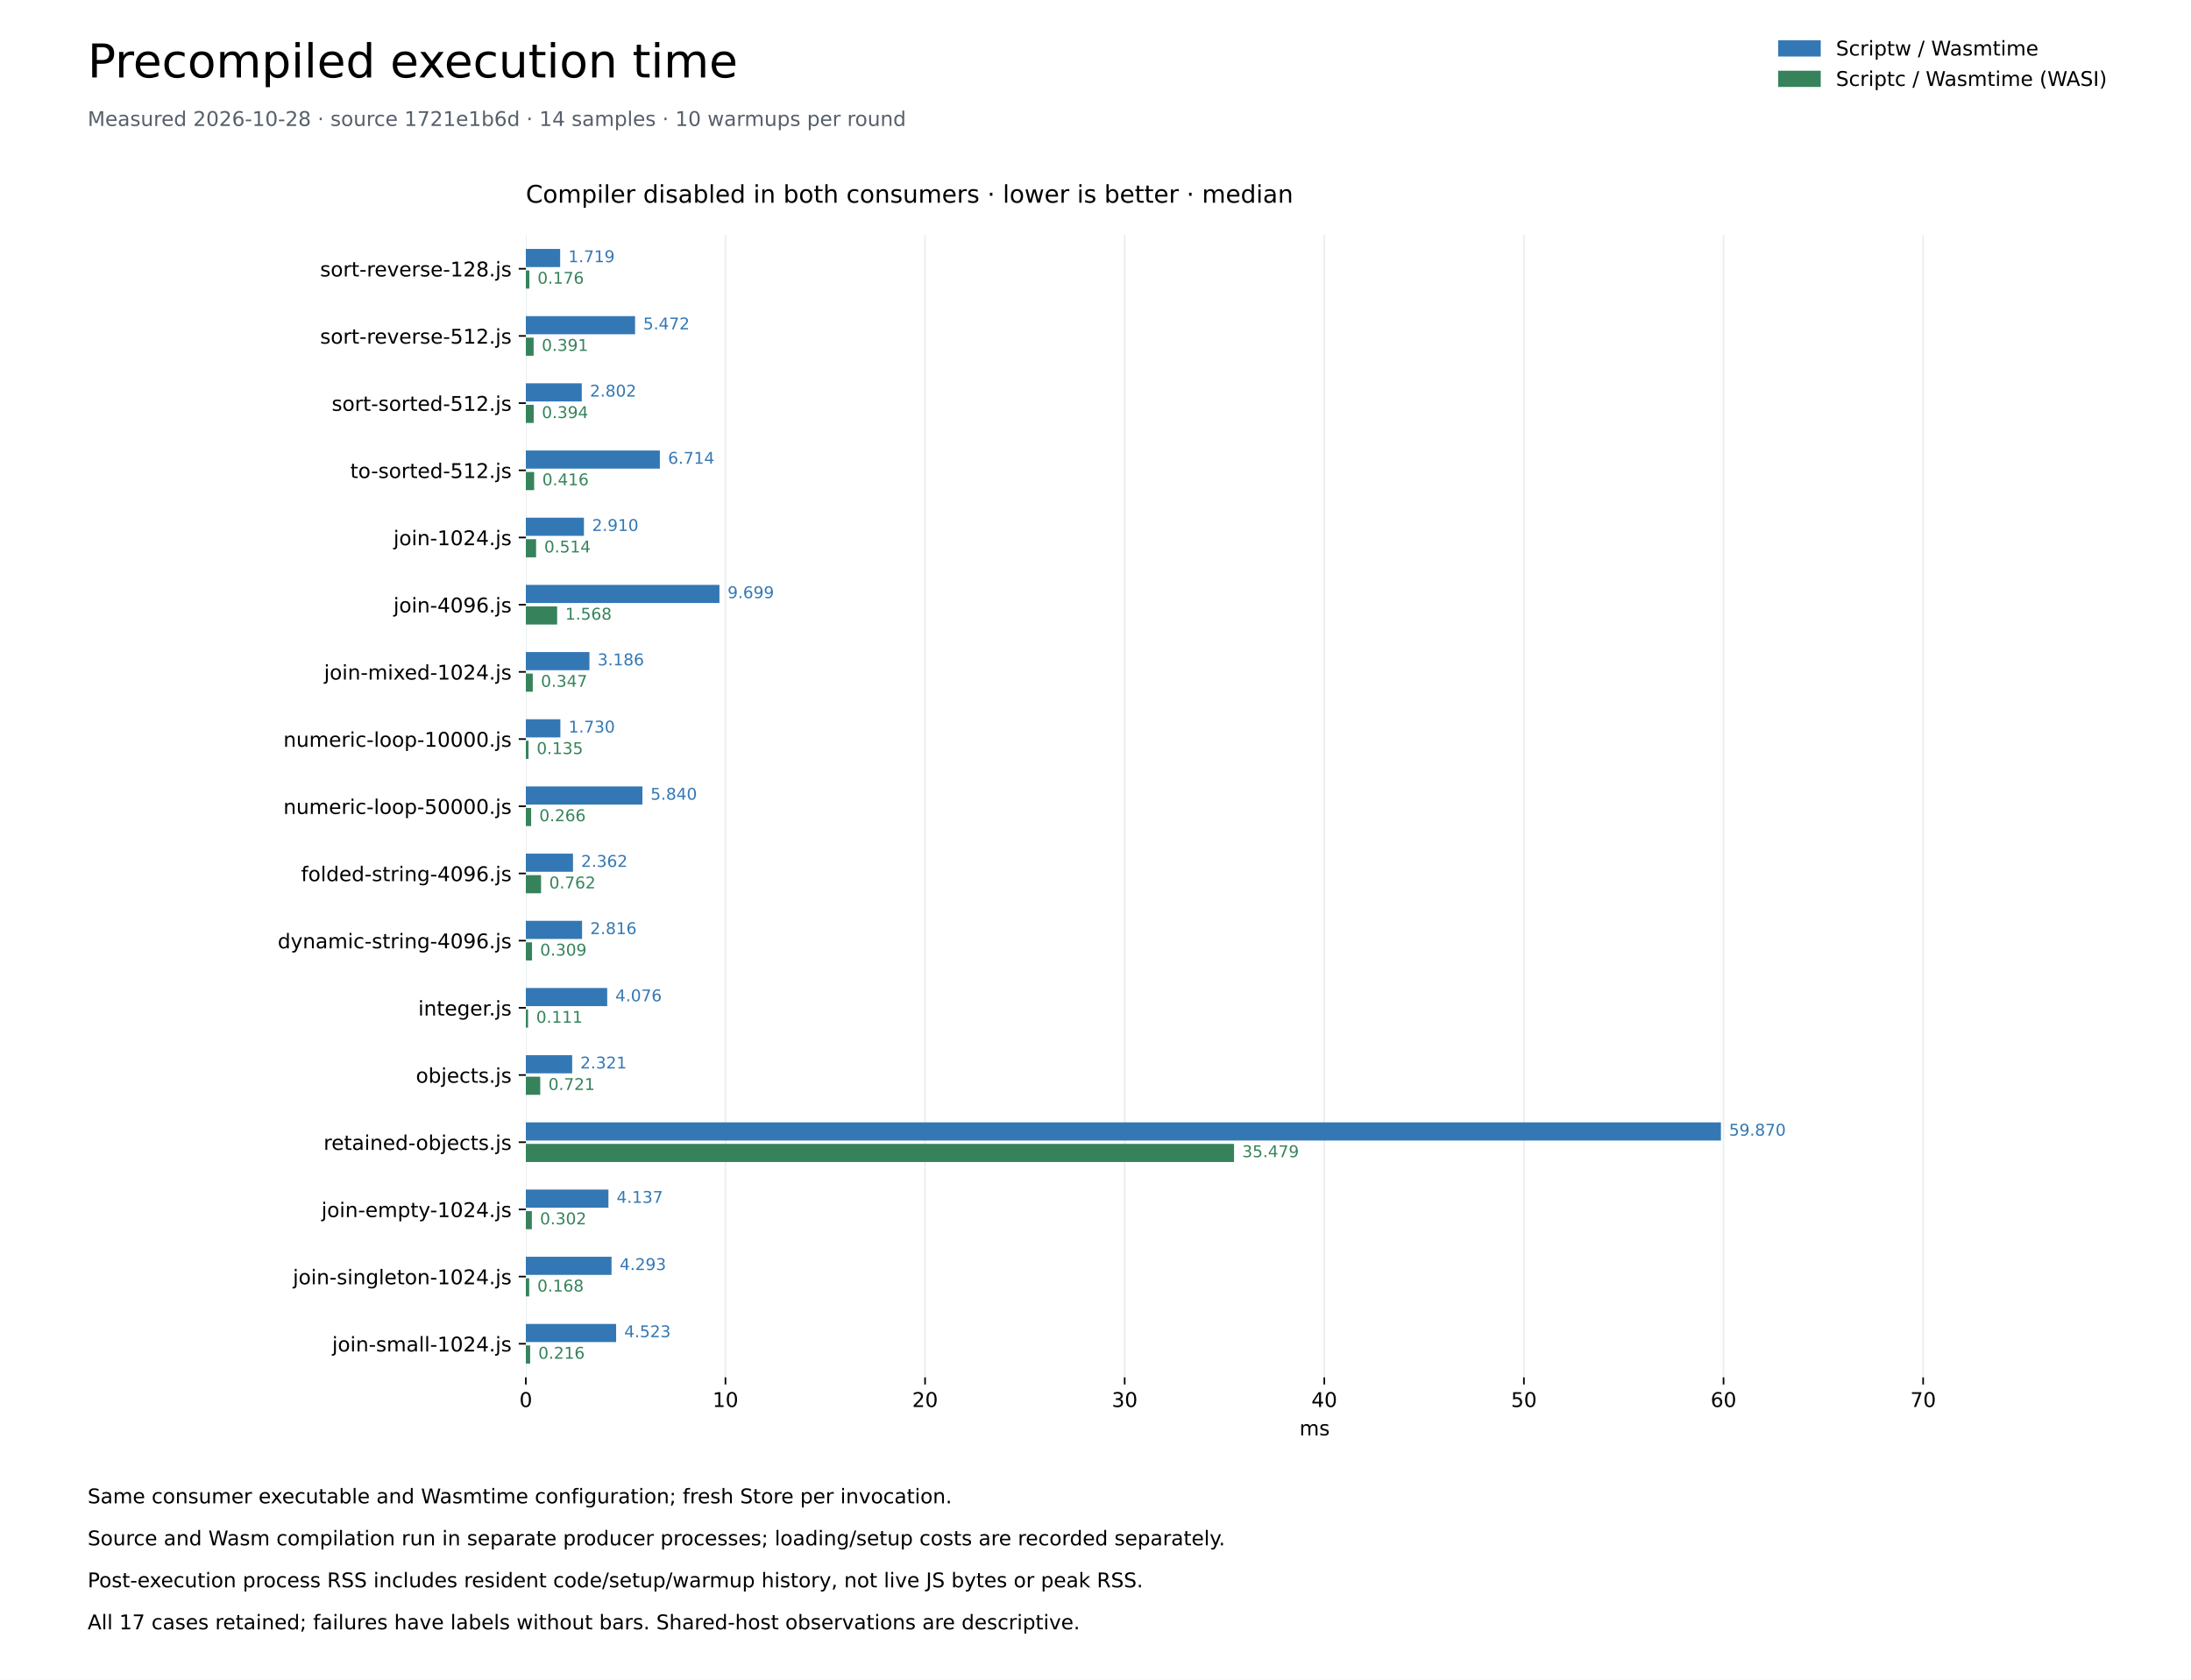
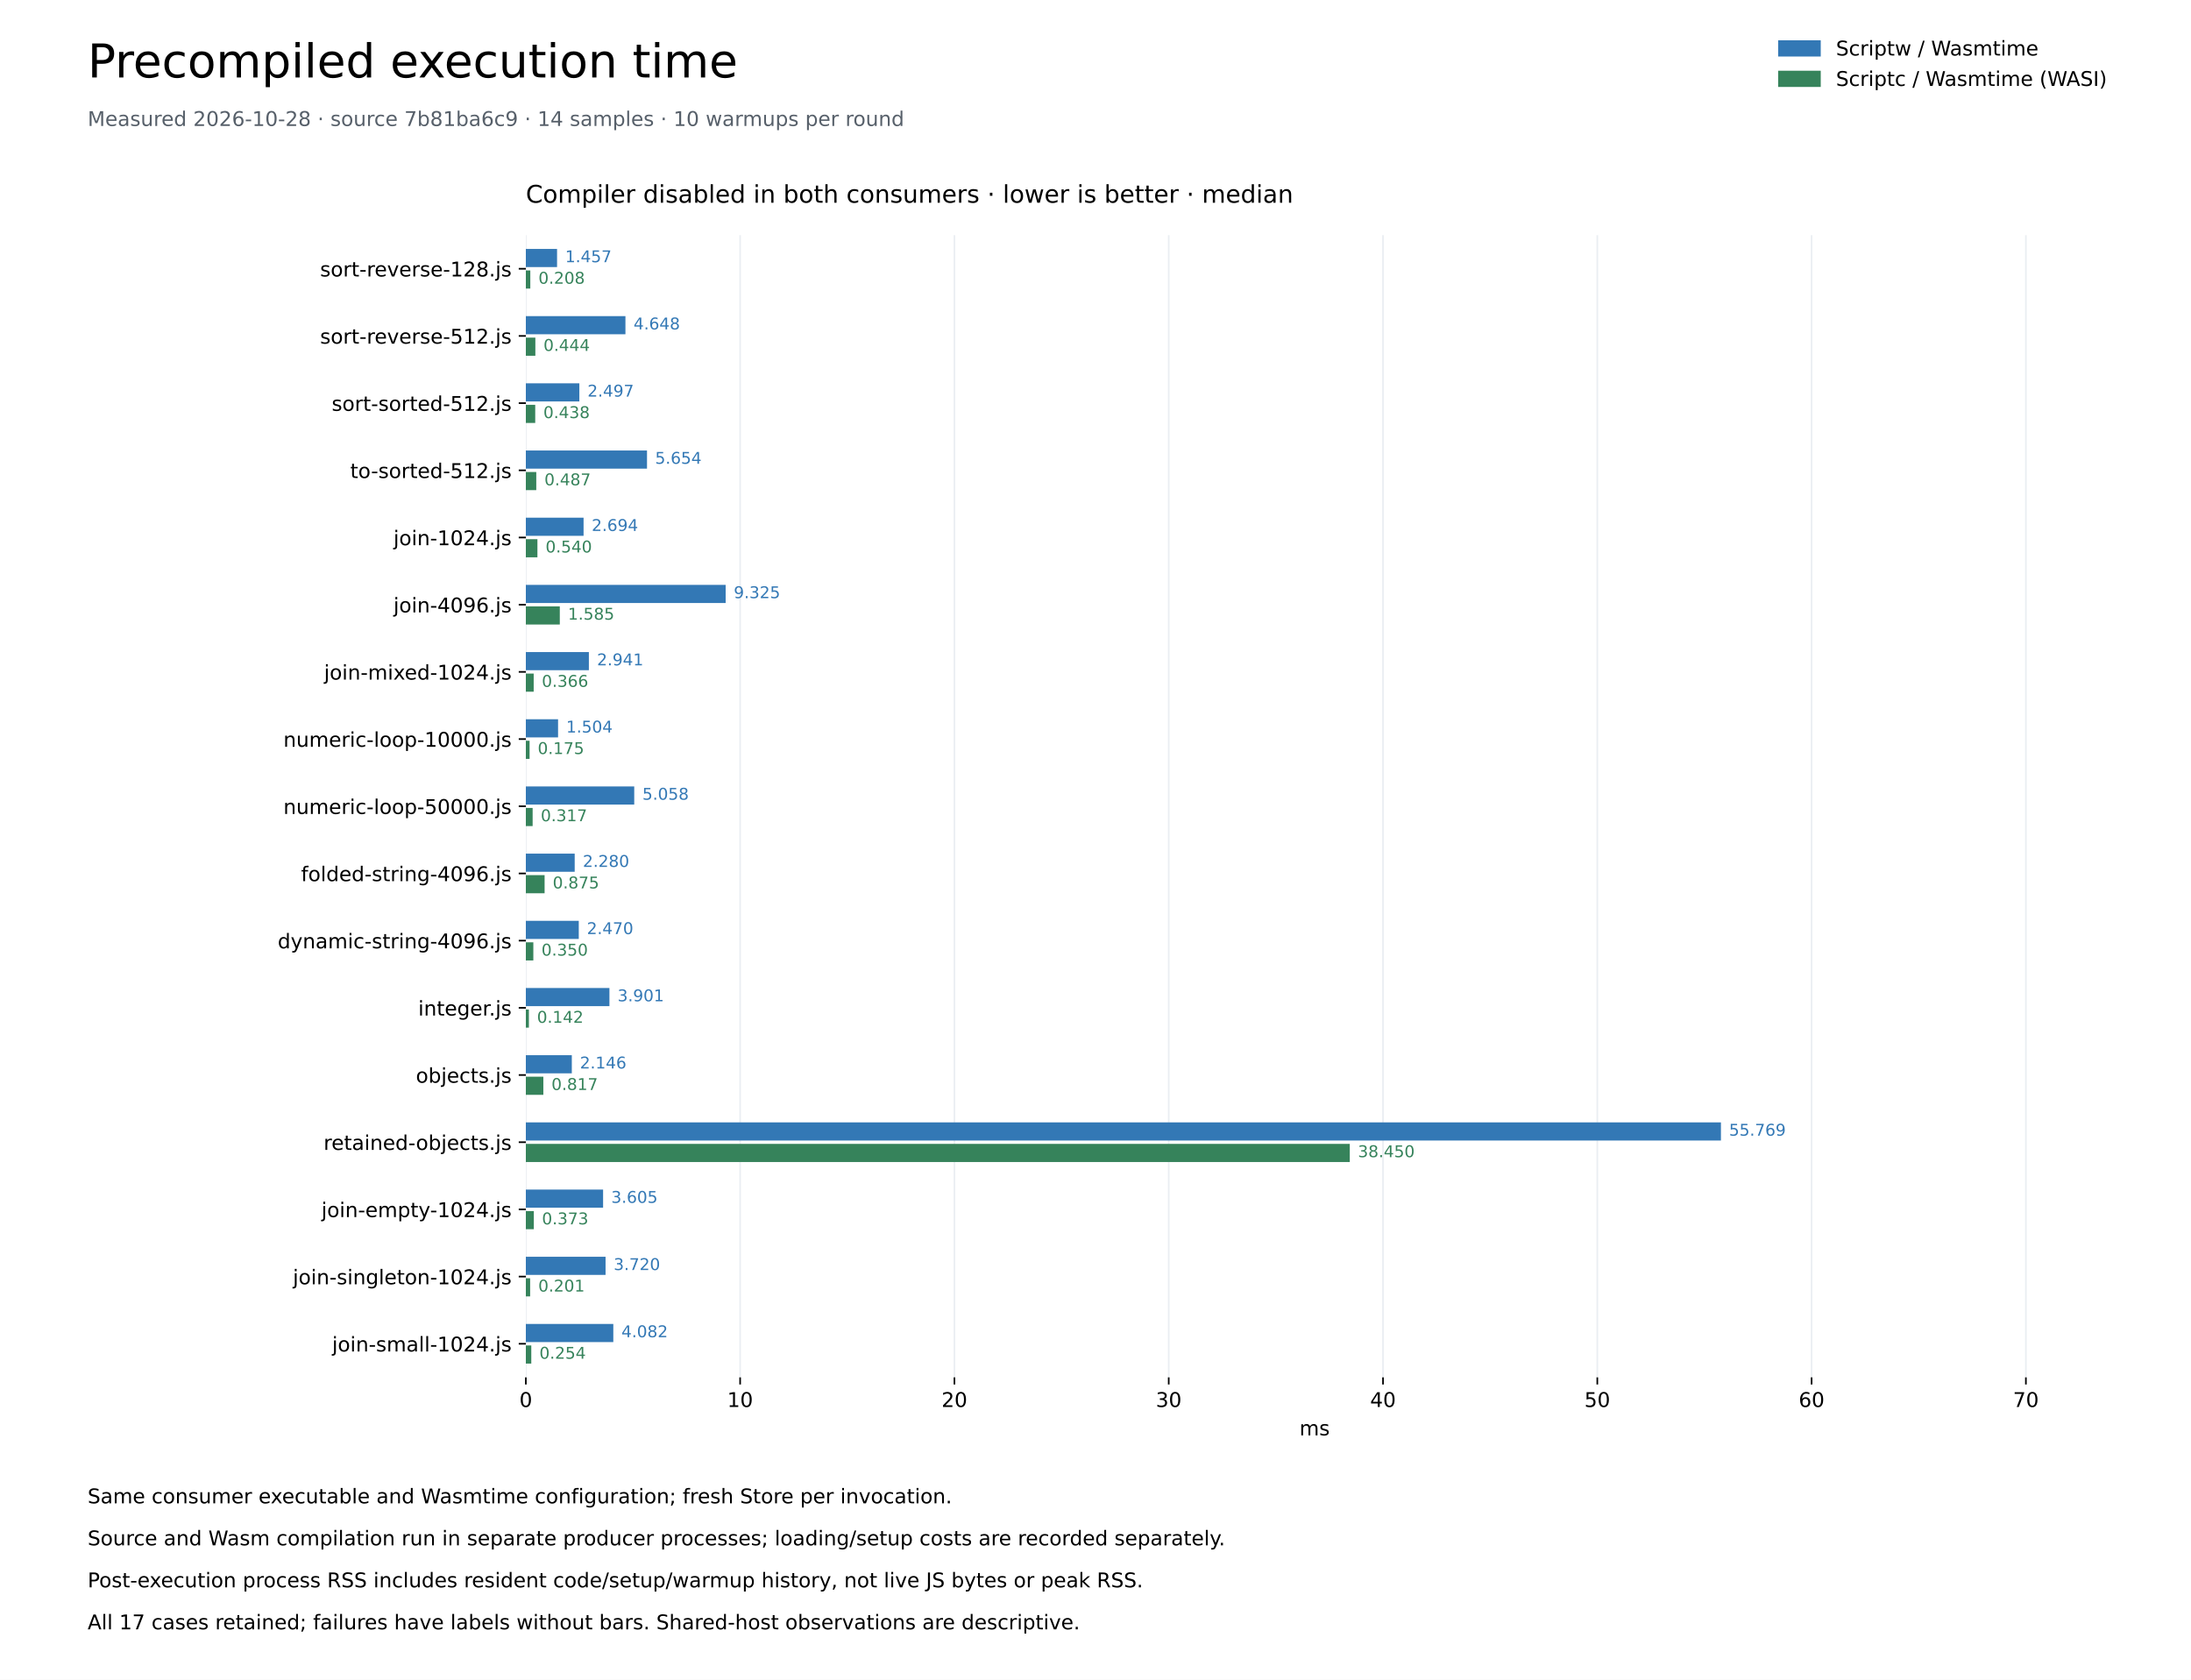
<svg xmlns="http://www.w3.org/2000/svg" xmlns:xlink="http://www.w3.org/1999/xlink" width="1080pt" height="828pt" viewBox="0 0 1080 828" version="1.1">
  <defs>
    <style type="text/css">*{stroke-linejoin: round; stroke-linecap: butt}</style>
  </defs>
  <g id="figure_1">
    <g id="patch_1">
      <path d="M 0 828 L 1080 828 L 1080 0 L 0 0 z " style="fill: #ffffff" />
    </g>
    <g id="axes_1">
      <g id="patch_2">
        <path d="M 259.2 678.96 L 1036.8 678.96 L 1036.8 115.92 L 259.2 115.92 z " style="fill: #ffffff" />
      </g>
      <g id="matplotlib.axis_1">
        <g id="xtick_1">
          <g id="line2d_1">
            <path d="M 259.2 678.96 L 259.2 115.92 " clip-path="url(#p259fcde623)" style="fill: none; stroke: #eaeef2; stroke-width: 0.8; stroke-linecap: square" />
          </g>
          <g id="line2d_2">
            <defs>
              <path id="me55de2773a" d="M 0 0 L 0 3.5 " style="stroke: #000000; stroke-width: 0.8" />
            </defs>
            <g>
              <use xlink:href="#me55de2773a" x="259.2" y="678.96" style="stroke: #000000; stroke-width: 0.8" />
            </g>
          </g>
          <g id="text_1">
            <text style="font-size: 10px; font-family: 'DejaVu Sans'; text-anchor: middle" x="259.2" y="693.558" transform="rotate(-0 259.2 693.5577)">0</text>
          </g>
        </g>
        <g id="xtick_2">
          <g id="line2d_3">
-             <path d="M 357.595 678.96 L 357.595 115.92 " clip-path="url(#p259fcde623)" style="fill: none; stroke: #eaeef2; stroke-width: 0.8; stroke-linecap: square" />
+             <path d="M 364.831 678.96 L 364.831 115.92 " clip-path="url(#p259fcde623)" style="fill: none; stroke: #eaeef2; stroke-width: 0.8; stroke-linecap: square" />
          </g>
          <g id="line2d_4">
            <g>
-               <use xlink:href="#me55de2773a" x="357.595" y="678.96" style="stroke: #000000; stroke-width: 0.8" />
+               <use xlink:href="#me55de2773a" x="364.831" y="678.96" style="stroke: #000000; stroke-width: 0.8" />
            </g>
          </g>
          <g id="text_2">
-             <text style="font-size: 10px; font-family: 'DejaVu Sans'; text-anchor: middle" x="357.595" y="693.558" transform="rotate(-0 357.595 693.5577)">10</text>
+             <text style="font-size: 10px; font-family: 'DejaVu Sans'; text-anchor: middle" x="364.831" y="693.558" transform="rotate(-0 364.8307 693.5577)">10</text>
          </g>
        </g>
        <g id="xtick_3">
          <g id="line2d_5">
-             <path d="M 455.99 678.96 L 455.99 115.92 " clip-path="url(#p259fcde623)" style="fill: none; stroke: #eaeef2; stroke-width: 0.8; stroke-linecap: square" />
+             <path d="M 470.461 678.96 L 470.461 115.92 " clip-path="url(#p259fcde623)" style="fill: none; stroke: #eaeef2; stroke-width: 0.8; stroke-linecap: square" />
          </g>
          <g id="line2d_6">
            <g>
-               <use xlink:href="#me55de2773a" x="455.99" y="678.96" style="stroke: #000000; stroke-width: 0.8" />
+               <use xlink:href="#me55de2773a" x="470.461" y="678.96" style="stroke: #000000; stroke-width: 0.8" />
            </g>
          </g>
          <g id="text_3">
-             <text style="font-size: 10px; font-family: 'DejaVu Sans'; text-anchor: middle" x="455.99" y="693.558" transform="rotate(-0 455.99 693.5577)">20</text>
+             <text style="font-size: 10px; font-family: 'DejaVu Sans'; text-anchor: middle" x="470.461" y="693.558" transform="rotate(-0 470.4613 693.5577)">20</text>
          </g>
        </g>
        <g id="xtick_4">
          <g id="line2d_7">
-             <path d="M 554.385 678.96 L 554.385 115.92 " clip-path="url(#p259fcde623)" style="fill: none; stroke: #eaeef2; stroke-width: 0.8; stroke-linecap: square" />
+             <path d="M 576.092 678.96 L 576.092 115.92 " clip-path="url(#p259fcde623)" style="fill: none; stroke: #eaeef2; stroke-width: 0.8; stroke-linecap: square" />
          </g>
          <g id="line2d_8">
            <g>
-               <use xlink:href="#me55de2773a" x="554.385" y="678.96" style="stroke: #000000; stroke-width: 0.8" />
+               <use xlink:href="#me55de2773a" x="576.092" y="678.96" style="stroke: #000000; stroke-width: 0.8" />
            </g>
          </g>
          <g id="text_4">
-             <text style="font-size: 10px; font-family: 'DejaVu Sans'; text-anchor: middle" x="554.385" y="693.558" transform="rotate(-0 554.3849 693.5577)">30</text>
+             <text style="font-size: 10px; font-family: 'DejaVu Sans'; text-anchor: middle" x="576.092" y="693.558" transform="rotate(-0 576.092 693.5577)">30</text>
          </g>
        </g>
        <g id="xtick_5">
          <g id="line2d_9">
-             <path d="M 652.78 678.96 L 652.78 115.92 " clip-path="url(#p259fcde623)" style="fill: none; stroke: #eaeef2; stroke-width: 0.8; stroke-linecap: square" />
+             <path d="M 681.723 678.96 L 681.723 115.92 " clip-path="url(#p259fcde623)" style="fill: none; stroke: #eaeef2; stroke-width: 0.8; stroke-linecap: square" />
          </g>
          <g id="line2d_10">
            <g>
-               <use xlink:href="#me55de2773a" x="652.78" y="678.96" style="stroke: #000000; stroke-width: 0.8" />
+               <use xlink:href="#me55de2773a" x="681.723" y="678.96" style="stroke: #000000; stroke-width: 0.8" />
            </g>
          </g>
          <g id="text_5">
-             <text style="font-size: 10px; font-family: 'DejaVu Sans'; text-anchor: middle" x="652.78" y="693.558" transform="rotate(-0 652.7799 693.5577)">40</text>
+             <text style="font-size: 10px; font-family: 'DejaVu Sans'; text-anchor: middle" x="681.723" y="693.558" transform="rotate(-0 681.7226 693.5577)">40</text>
          </g>
        </g>
        <g id="xtick_6">
          <g id="line2d_11">
-             <path d="M 751.175 678.96 L 751.175 115.92 " clip-path="url(#p259fcde623)" style="fill: none; stroke: #eaeef2; stroke-width: 0.8; stroke-linecap: square" />
+             <path d="M 787.353 678.96 L 787.353 115.92 " clip-path="url(#p259fcde623)" style="fill: none; stroke: #eaeef2; stroke-width: 0.8; stroke-linecap: square" />
          </g>
          <g id="line2d_12">
            <g>
-               <use xlink:href="#me55de2773a" x="751.175" y="678.96" style="stroke: #000000; stroke-width: 0.8" />
+               <use xlink:href="#me55de2773a" x="787.353" y="678.96" style="stroke: #000000; stroke-width: 0.8" />
            </g>
          </g>
          <g id="text_6">
-             <text style="font-size: 10px; font-family: 'DejaVu Sans'; text-anchor: middle" x="751.175" y="693.558" transform="rotate(-0 751.1749 693.5577)">50</text>
+             <text style="font-size: 10px; font-family: 'DejaVu Sans'; text-anchor: middle" x="787.353" y="693.558" transform="rotate(-0 787.3533 693.5577)">50</text>
          </g>
        </g>
        <g id="xtick_7">
          <g id="line2d_13">
-             <path d="M 849.57 678.96 L 849.57 115.92 " clip-path="url(#p259fcde623)" style="fill: none; stroke: #eaeef2; stroke-width: 0.8; stroke-linecap: square" />
+             <path d="M 892.984 678.96 L 892.984 115.92 " clip-path="url(#p259fcde623)" style="fill: none; stroke: #eaeef2; stroke-width: 0.8; stroke-linecap: square" />
          </g>
          <g id="line2d_14">
            <g>
-               <use xlink:href="#me55de2773a" x="849.57" y="678.96" style="stroke: #000000; stroke-width: 0.8" />
+               <use xlink:href="#me55de2773a" x="892.984" y="678.96" style="stroke: #000000; stroke-width: 0.8" />
            </g>
          </g>
          <g id="text_7">
-             <text style="font-size: 10px; font-family: 'DejaVu Sans'; text-anchor: middle" x="849.57" y="693.558" transform="rotate(-0 849.5699 693.5577)">60</text>
+             <text style="font-size: 10px; font-family: 'DejaVu Sans'; text-anchor: middle" x="892.984" y="693.558" transform="rotate(-0 892.9839 693.5577)">60</text>
          </g>
        </g>
        <g id="xtick_8">
          <g id="line2d_15">
-             <path d="M 947.965 678.96 L 947.965 115.92 " clip-path="url(#p259fcde623)" style="fill: none; stroke: #eaeef2; stroke-width: 0.8; stroke-linecap: square" />
+             <path d="M 998.615 678.96 L 998.615 115.92 " clip-path="url(#p259fcde623)" style="fill: none; stroke: #eaeef2; stroke-width: 0.8; stroke-linecap: square" />
          </g>
          <g id="line2d_16">
            <g>
-               <use xlink:href="#me55de2773a" x="947.965" y="678.96" style="stroke: #000000; stroke-width: 0.8" />
+               <use xlink:href="#me55de2773a" x="998.615" y="678.96" style="stroke: #000000; stroke-width: 0.8" />
            </g>
          </g>
          <g id="text_8">
-             <text style="font-size: 10px; font-family: 'DejaVu Sans'; text-anchor: middle" x="947.965" y="693.558" transform="rotate(-0 947.9648 693.5577)">70</text>
+             <text style="font-size: 10px; font-family: 'DejaVu Sans'; text-anchor: middle" x="998.615" y="693.558" transform="rotate(-0 998.6146 693.5577)">70</text>
          </g>
        </g>
        <g id="text_9">
          <text style="font-size: 10px; font-family: 'DejaVu Sans'; text-anchor: middle" x="648" y="707.558" transform="rotate(-0 648 707.5577)">ms</text>
        </g>
      </g>
      <g id="matplotlib.axis_2">
        <g id="ytick_1">
          <g id="line2d_17">
            <defs>
              <path id="mc4d2f6c545" d="M 0 0 L -3.5 0 " style="stroke: #000000; stroke-width: 0.8" />
            </defs>
            <g>
              <use xlink:href="#mc4d2f6c545" x="259.2" y="132.48" style="stroke: #000000; stroke-width: 0.8" />
            </g>
          </g>
          <g id="text_10">
            <text style="font-size: 10px; font-family: 'DejaVu Sans'; text-anchor: end" x="252.2" y="136.279" transform="rotate(-0 252.2 136.2792)">sort-reverse-128.js</text>
          </g>
        </g>
        <g id="ytick_2">
          <g id="line2d_18">
            <g>
              <use xlink:href="#mc4d2f6c545" x="259.2" y="165.6" style="stroke: #000000; stroke-width: 0.8" />
            </g>
          </g>
          <g id="text_11">
            <text style="font-size: 10px; font-family: 'DejaVu Sans'; text-anchor: end" x="252.2" y="169.399" transform="rotate(-0 252.2 169.3992)">sort-reverse-512.js</text>
          </g>
        </g>
        <g id="ytick_3">
          <g id="line2d_19">
            <g>
              <use xlink:href="#mc4d2f6c545" x="259.2" y="198.72" style="stroke: #000000; stroke-width: 0.8" />
            </g>
          </g>
          <g id="text_12">
            <text style="font-size: 10px; font-family: 'DejaVu Sans'; text-anchor: end" x="252.2" y="202.519" transform="rotate(-0 252.2 202.5192)">sort-sorted-512.js</text>
          </g>
        </g>
        <g id="ytick_4">
          <g id="line2d_20">
            <g>
              <use xlink:href="#mc4d2f6c545" x="259.2" y="231.84" style="stroke: #000000; stroke-width: 0.8" />
            </g>
          </g>
          <g id="text_13">
            <text style="font-size: 10px; font-family: 'DejaVu Sans'; text-anchor: end" x="252.2" y="235.639" transform="rotate(-0 252.2 235.6392)">to-sorted-512.js</text>
          </g>
        </g>
        <g id="ytick_5">
          <g id="line2d_21">
            <g>
              <use xlink:href="#mc4d2f6c545" x="259.2" y="264.96" style="stroke: #000000; stroke-width: 0.8" />
            </g>
          </g>
          <g id="text_14">
            <text style="font-size: 10px; font-family: 'DejaVu Sans'; text-anchor: end" x="252.2" y="268.759" transform="rotate(-0 252.2 268.7592)">join-1024.js</text>
          </g>
        </g>
        <g id="ytick_6">
          <g id="line2d_22">
            <g>
              <use xlink:href="#mc4d2f6c545" x="259.2" y="298.08" style="stroke: #000000; stroke-width: 0.8" />
            </g>
          </g>
          <g id="text_15">
            <text style="font-size: 10px; font-family: 'DejaVu Sans'; text-anchor: end" x="252.2" y="301.879" transform="rotate(-0 252.2 301.8792)">join-4096.js</text>
          </g>
        </g>
        <g id="ytick_7">
          <g id="line2d_23">
            <g>
              <use xlink:href="#mc4d2f6c545" x="259.2" y="331.2" style="stroke: #000000; stroke-width: 0.8" />
            </g>
          </g>
          <g id="text_16">
            <text style="font-size: 10px; font-family: 'DejaVu Sans'; text-anchor: end" x="252.2" y="334.999" transform="rotate(-0 252.2 334.9992)">join-mixed-1024.js</text>
          </g>
        </g>
        <g id="ytick_8">
          <g id="line2d_24">
            <g>
              <use xlink:href="#mc4d2f6c545" x="259.2" y="364.32" style="stroke: #000000; stroke-width: 0.8" />
            </g>
          </g>
          <g id="text_17">
            <text style="font-size: 10px; font-family: 'DejaVu Sans'; text-anchor: end" x="252.2" y="368.119" transform="rotate(-0 252.2 368.1192)">numeric-loop-10000.js</text>
          </g>
        </g>
        <g id="ytick_9">
          <g id="line2d_25">
            <g>
              <use xlink:href="#mc4d2f6c545" x="259.2" y="397.44" style="stroke: #000000; stroke-width: 0.8" />
            </g>
          </g>
          <g id="text_18">
            <text style="font-size: 10px; font-family: 'DejaVu Sans'; text-anchor: end" x="252.2" y="401.239" transform="rotate(-0 252.2 401.2392)">numeric-loop-50000.js</text>
          </g>
        </g>
        <g id="ytick_10">
          <g id="line2d_26">
            <g>
              <use xlink:href="#mc4d2f6c545" x="259.2" y="430.56" style="stroke: #000000; stroke-width: 0.8" />
            </g>
          </g>
          <g id="text_19">
            <text style="font-size: 10px; font-family: 'DejaVu Sans'; text-anchor: end" x="252.2" y="434.359" transform="rotate(-0 252.2 434.3592)">folded-string-4096.js</text>
          </g>
        </g>
        <g id="ytick_11">
          <g id="line2d_27">
            <g>
              <use xlink:href="#mc4d2f6c545" x="259.2" y="463.68" style="stroke: #000000; stroke-width: 0.8" />
            </g>
          </g>
          <g id="text_20">
            <text style="font-size: 10px; font-family: 'DejaVu Sans'; text-anchor: end" x="252.2" y="467.479" transform="rotate(-0 252.2 467.4792)">dynamic-string-4096.js</text>
          </g>
        </g>
        <g id="ytick_12">
          <g id="line2d_28">
            <g>
              <use xlink:href="#mc4d2f6c545" x="259.2" y="496.8" style="stroke: #000000; stroke-width: 0.8" />
            </g>
          </g>
          <g id="text_21">
            <text style="font-size: 10px; font-family: 'DejaVu Sans'; text-anchor: end" x="252.2" y="500.599" transform="rotate(-0 252.2 500.5992)">integer.js</text>
          </g>
        </g>
        <g id="ytick_13">
          <g id="line2d_29">
            <g>
              <use xlink:href="#mc4d2f6c545" x="259.2" y="529.92" style="stroke: #000000; stroke-width: 0.8" />
            </g>
          </g>
          <g id="text_22">
            <text style="font-size: 10px; font-family: 'DejaVu Sans'; text-anchor: end" x="252.2" y="533.719" transform="rotate(-0 252.2 533.7192)">objects.js</text>
          </g>
        </g>
        <g id="ytick_14">
          <g id="line2d_30">
            <g>
              <use xlink:href="#mc4d2f6c545" x="259.2" y="563.04" style="stroke: #000000; stroke-width: 0.8" />
            </g>
          </g>
          <g id="text_23">
            <text style="font-size: 10px; font-family: 'DejaVu Sans'; text-anchor: end" x="252.2" y="566.839" transform="rotate(-0 252.2 566.8392)">retained-objects.js</text>
          </g>
        </g>
        <g id="ytick_15">
          <g id="line2d_31">
            <g>
              <use xlink:href="#mc4d2f6c545" x="259.2" y="596.16" style="stroke: #000000; stroke-width: 0.8" />
            </g>
          </g>
          <g id="text_24">
            <text style="font-size: 10px; font-family: 'DejaVu Sans'; text-anchor: end" x="252.2" y="599.959" transform="rotate(-0 252.2 599.9592)">join-empty-1024.js</text>
          </g>
        </g>
        <g id="ytick_16">
          <g id="line2d_32">
            <g>
              <use xlink:href="#mc4d2f6c545" x="259.2" y="629.28" style="stroke: #000000; stroke-width: 0.8" />
            </g>
          </g>
          <g id="text_25">
            <text style="font-size: 10px; font-family: 'DejaVu Sans'; text-anchor: end" x="252.2" y="633.079" transform="rotate(-0 252.2 633.0792)">join-singleton-1024.js</text>
          </g>
        </g>
        <g id="ytick_17">
          <g id="line2d_33">
            <g>
              <use xlink:href="#mc4d2f6c545" x="259.2" y="662.4" style="stroke: #000000; stroke-width: 0.8" />
            </g>
          </g>
          <g id="text_26">
            <text style="font-size: 10px; font-family: 'DejaVu Sans'; text-anchor: end" x="252.2" y="666.199" transform="rotate(-0 252.2 666.1992)">join-small-1024.js</text>
          </g>
        </g>
      </g>
      <g id="patch_3">
-         <path d="M 259.2 122.71 L 276.118 122.71 L 276.118 131.652 L 259.2 131.652 z " clip-path="url(#p259fcde623)" style="fill: #3378b5" />
+         <path d="M 259.2 122.71 L 274.588 122.71 L 274.588 131.652 L 259.2 131.652 z " clip-path="url(#p259fcde623)" style="fill: #3378b5" />
      </g>
      <g id="patch_4">
-         <path d="M 259.2 133.308 L 260.935 133.308 L 260.935 142.25 L 259.2 142.25 z " clip-path="url(#p259fcde623)" style="fill: #36835b" />
+         <path d="M 259.2 133.308 L 261.4 133.308 L 261.4 142.25 L 259.2 142.25 z " clip-path="url(#p259fcde623)" style="fill: #36835b" />
      </g>
      <g id="patch_5">
-         <path d="M 259.2 155.83 L 313.041 155.83 L 313.041 164.772 L 259.2 164.772 z " clip-path="url(#p259fcde623)" style="fill: #3378b5" />
+         <path d="M 259.2 155.83 L 308.294 155.83 L 308.294 164.772 L 259.2 164.772 z " clip-path="url(#p259fcde623)" style="fill: #3378b5" />
      </g>
      <g id="patch_6">
-         <path d="M 259.2 166.428 L 263.043 166.428 L 263.043 175.37 L 259.2 175.37 z " clip-path="url(#p259fcde623)" style="fill: #36835b" />
+         <path d="M 259.2 166.428 L 263.891 166.428 L 263.891 175.37 L 259.2 175.37 z " clip-path="url(#p259fcde623)" style="fill: #36835b" />
      </g>
      <g id="patch_7">
-         <path d="M 259.2 188.95 L 286.77 188.95 L 286.77 197.892 L 259.2 197.892 z " clip-path="url(#p259fcde623)" style="fill: #3378b5" />
+         <path d="M 259.2 188.95 L 285.576 188.95 L 285.576 197.892 L 259.2 197.892 z " clip-path="url(#p259fcde623)" style="fill: #3378b5" />
      </g>
      <g id="patch_8">
-         <path d="M 259.2 199.548 L 263.077 199.548 L 263.077 208.49 L 259.2 208.49 z " clip-path="url(#p259fcde623)" style="fill: #36835b" />
+         <path d="M 259.2 199.548 L 263.827 199.548 L 263.827 208.49 L 259.2 208.49 z " clip-path="url(#p259fcde623)" style="fill: #36835b" />
      </g>
      <g id="patch_9">
-         <path d="M 259.2 222.07 L 325.258 222.07 L 325.258 231.012 L 259.2 231.012 z " clip-path="url(#p259fcde623)" style="fill: #3378b5" />
+         <path d="M 259.2 222.07 L 318.928 222.07 L 318.928 231.012 L 259.2 231.012 z " clip-path="url(#p259fcde623)" style="fill: #3378b5" />
      </g>
      <g id="patch_10">
-         <path d="M 259.2 232.668 L 263.298 232.668 L 263.298 241.61 L 259.2 241.61 z " clip-path="url(#p259fcde623)" style="fill: #36835b" />
+         <path d="M 259.2 232.668 L 264.342 232.668 L 264.342 241.61 L 259.2 241.61 z " clip-path="url(#p259fcde623)" style="fill: #36835b" />
      </g>
      <g id="patch_11">
-         <path d="M 259.2 255.19 L 287.833 255.19 L 287.833 264.132 L 259.2 264.132 z " clip-path="url(#p259fcde623)" style="fill: #3378b5" />
+         <path d="M 259.2 255.19 L 287.658 255.19 L 287.658 264.132 L 259.2 264.132 z " clip-path="url(#p259fcde623)" style="fill: #3378b5" />
      </g>
      <g id="patch_12">
-         <path d="M 259.2 265.788 L 264.256 265.788 L 264.256 274.73 L 259.2 274.73 z " clip-path="url(#p259fcde623)" style="fill: #36835b" />
+         <path d="M 259.2 265.788 L 264.908 265.788 L 264.908 274.73 L 259.2 274.73 z " clip-path="url(#p259fcde623)" style="fill: #36835b" />
      </g>
      <g id="patch_13">
-         <path d="M 259.2 288.31 L 354.632 288.31 L 354.632 297.252 L 259.2 297.252 z " clip-path="url(#p259fcde623)" style="fill: #3378b5" />
+         <path d="M 259.2 288.31 L 357.698 288.31 L 357.698 297.252 L 259.2 297.252 z " clip-path="url(#p259fcde623)" style="fill: #3378b5" />
      </g>
      <g id="patch_14">
-         <path d="M 259.2 298.908 L 274.629 298.908 L 274.629 307.85 L 259.2 307.85 z " clip-path="url(#p259fcde623)" style="fill: #36835b" />
+         <path d="M 259.2 298.908 L 275.939 298.908 L 275.939 307.85 L 259.2 307.85 z " clip-path="url(#p259fcde623)" style="fill: #36835b" />
      </g>
      <g id="patch_15">
-         <path d="M 259.2 321.43 L 290.551 321.43 L 290.551 330.372 L 259.2 330.372 z " clip-path="url(#p259fcde623)" style="fill: #3378b5" />
+         <path d="M 259.2 321.43 L 290.27 321.43 L 290.27 330.372 L 259.2 330.372 z " clip-path="url(#p259fcde623)" style="fill: #3378b5" />
      </g>
      <g id="patch_16">
-         <path d="M 259.2 332.028 L 262.617 332.028 L 262.617 340.97 L 259.2 340.97 z " clip-path="url(#p259fcde623)" style="fill: #36835b" />
+         <path d="M 259.2 332.028 L 263.069 332.028 L 263.069 340.97 L 259.2 340.97 z " clip-path="url(#p259fcde623)" style="fill: #36835b" />
      </g>
      <g id="patch_17">
-         <path d="M 259.2 354.55 L 276.221 354.55 L 276.221 363.492 L 259.2 363.492 z " clip-path="url(#p259fcde623)" style="fill: #3378b5" />
+         <path d="M 259.2 354.55 L 275.083 354.55 L 275.083 363.492 L 259.2 363.492 z " clip-path="url(#p259fcde623)" style="fill: #3378b5" />
      </g>
      <g id="patch_18">
-         <path d="M 259.2 365.148 L 260.525 365.148 L 260.525 374.09 L 259.2 374.09 z " clip-path="url(#p259fcde623)" style="fill: #36835b" />
+         <path d="M 259.2 365.148 L 261.044 365.148 L 261.044 374.09 L 259.2 374.09 z " clip-path="url(#p259fcde623)" style="fill: #36835b" />
      </g>
      <g id="patch_19">
-         <path d="M 259.2 387.67 L 316.661 387.67 L 316.661 396.612 L 259.2 396.612 z " clip-path="url(#p259fcde623)" style="fill: #3378b5" />
+         <path d="M 259.2 387.67 L 312.63 387.67 L 312.63 396.612 L 259.2 396.612 z " clip-path="url(#p259fcde623)" style="fill: #3378b5" />
      </g>
      <g id="patch_20">
-         <path d="M 259.2 398.268 L 261.817 398.268 L 261.817 407.21 L 259.2 407.21 z " clip-path="url(#p259fcde623)" style="fill: #36835b" />
+         <path d="M 259.2 398.268 L 262.55 398.268 L 262.55 407.21 L 259.2 407.21 z " clip-path="url(#p259fcde623)" style="fill: #36835b" />
      </g>
      <g id="patch_21">
-         <path d="M 259.2 420.79 L 282.442 420.79 L 282.442 429.732 L 259.2 429.732 z " clip-path="url(#p259fcde623)" style="fill: #3378b5" />
+         <path d="M 259.2 420.79 L 283.282 420.79 L 283.282 429.732 L 259.2 429.732 z " clip-path="url(#p259fcde623)" style="fill: #3378b5" />
      </g>
      <g id="patch_22">
-         <path d="M 259.2 431.388 L 266.701 431.388 L 266.701 440.33 L 259.2 440.33 z " clip-path="url(#p259fcde623)" style="fill: #36835b" />
+         <path d="M 259.2 431.388 L 268.447 431.388 L 268.447 440.33 L 259.2 440.33 z " clip-path="url(#p259fcde623)" style="fill: #36835b" />
      </g>
      <g id="patch_23">
-         <path d="M 259.2 453.91 L 286.912 453.91 L 286.912 462.852 L 259.2 462.852 z " clip-path="url(#p259fcde623)" style="fill: #3378b5" />
+         <path d="M 259.2 453.91 L 285.293 453.91 L 285.293 462.852 L 259.2 462.852 z " clip-path="url(#p259fcde623)" style="fill: #3378b5" />
      </g>
      <g id="patch_24">
-         <path d="M 259.2 464.508 L 262.242 464.508 L 262.242 473.45 L 259.2 473.45 z " clip-path="url(#p259fcde623)" style="fill: #36835b" />
+         <path d="M 259.2 464.508 L 262.895 464.508 L 262.895 473.45 L 259.2 473.45 z " clip-path="url(#p259fcde623)" style="fill: #36835b" />
      </g>
      <g id="patch_25">
-         <path d="M 259.2 487.03 L 299.307 487.03 L 299.307 495.972 L 259.2 495.972 z " clip-path="url(#p259fcde623)" style="fill: #3378b5" />
+         <path d="M 259.2 487.03 L 300.406 487.03 L 300.406 495.972 L 259.2 495.972 z " clip-path="url(#p259fcde623)" style="fill: #3378b5" />
      </g>
      <g id="patch_26">
-         <path d="M 259.2 497.628 L 260.291 497.628 L 260.291 506.57 L 259.2 506.57 z " clip-path="url(#p259fcde623)" style="fill: #36835b" />
+         <path d="M 259.2 497.628 L 260.702 497.628 L 260.702 506.57 L 259.2 506.57 z " clip-path="url(#p259fcde623)" style="fill: #36835b" />
      </g>
      <g id="patch_27">
-         <path d="M 259.2 520.15 L 282.039 520.15 L 282.039 529.092 L 259.2 529.092 z " clip-path="url(#p259fcde623)" style="fill: #3378b5" />
+         <path d="M 259.2 520.15 L 281.863 520.15 L 281.863 529.092 L 259.2 529.092 z " clip-path="url(#p259fcde623)" style="fill: #3378b5" />
      </g>
      <g id="patch_28">
-         <path d="M 259.2 530.748 L 266.299 530.748 L 266.299 539.69 L 259.2 539.69 z " clip-path="url(#p259fcde623)" style="fill: #36835b" />
+         <path d="M 259.2 530.748 L 267.828 530.748 L 267.828 539.69 L 259.2 539.69 z " clip-path="url(#p259fcde623)" style="fill: #36835b" />
      </g>
      <g id="patch_29">
        <path d="M 259.2 553.27 L 848.291 553.27 L 848.291 562.212 L 259.2 562.212 z " clip-path="url(#p259fcde623)" style="fill: #3378b5" />
      </g>
      <g id="patch_30">
-         <path d="M 259.2 563.868 L 608.293 563.868 L 608.293 572.81 L 259.2 572.81 z " clip-path="url(#p259fcde623)" style="fill: #36835b" />
+         <path d="M 259.2 563.868 L 665.346 563.868 L 665.346 572.81 L 259.2 572.81 z " clip-path="url(#p259fcde623)" style="fill: #36835b" />
      </g>
      <g id="patch_31">
-         <path d="M 259.2 586.39 L 299.911 586.39 L 299.911 595.332 L 259.2 595.332 z " clip-path="url(#p259fcde623)" style="fill: #3378b5" />
+         <path d="M 259.2 586.39 L 297.284 586.39 L 297.284 595.332 L 259.2 595.332 z " clip-path="url(#p259fcde623)" style="fill: #3378b5" />
      </g>
      <g id="patch_32">
-         <path d="M 259.2 596.988 L 262.167 596.988 L 262.167 605.93 L 259.2 605.93 z " clip-path="url(#p259fcde623)" style="fill: #36835b" />
+         <path d="M 259.2 596.988 L 263.14 596.988 L 263.14 605.93 L 259.2 605.93 z " clip-path="url(#p259fcde623)" style="fill: #36835b" />
      </g>
      <g id="patch_33">
-         <path d="M 259.2 619.51 L 301.444 619.51 L 301.444 628.452 L 259.2 628.452 z " clip-path="url(#p259fcde623)" style="fill: #3378b5" />
+         <path d="M 259.2 619.51 L 298.497 619.51 L 298.497 628.452 L 259.2 628.452 z " clip-path="url(#p259fcde623)" style="fill: #3378b5" />
      </g>
      <g id="patch_34">
-         <path d="M 259.2 630.108 L 260.855 630.108 L 260.855 639.05 L 259.2 639.05 z " clip-path="url(#p259fcde623)" style="fill: #36835b" />
+         <path d="M 259.2 630.108 L 261.322 630.108 L 261.322 639.05 L 259.2 639.05 z " clip-path="url(#p259fcde623)" style="fill: #36835b" />
      </g>
      <g id="patch_35">
-         <path d="M 259.2 652.63 L 303.704 652.63 L 303.704 661.572 L 259.2 661.572 z " clip-path="url(#p259fcde623)" style="fill: #3378b5" />
+         <path d="M 259.2 652.63 L 302.315 652.63 L 302.315 661.572 L 259.2 661.572 z " clip-path="url(#p259fcde623)" style="fill: #3378b5" />
      </g>
      <g id="patch_36">
-         <path d="M 259.2 663.228 L 261.326 663.228 L 261.326 672.17 L 259.2 672.17 z " clip-path="url(#p259fcde623)" style="fill: #36835b" />
+         <path d="M 259.2 663.228 L 261.887 663.228 L 261.887 672.17 L 259.2 672.17 z " clip-path="url(#p259fcde623)" style="fill: #36835b" />
      </g>
      <g id="text_27">
-         <text style="font-size: 8px; font-family: 'DejaVu Sans'; text-anchor: start; fill: #3378b5" x="280.118" y="129.259" transform="rotate(-0 280.1181 129.2589)">1.719</text>
+         <text style="font-size: 8px; font-family: 'DejaVu Sans'; text-anchor: start; fill: #3378b5" x="278.588" y="129.259" transform="rotate(-0 278.5885 129.2589)">1.457</text>
      </g>
      <g id="text_28">
-         <text style="font-size: 8px; font-family: 'DejaVu Sans'; text-anchor: start; fill: #36835b" x="264.935" y="139.857" transform="rotate(-0 264.9355 139.8573)">0.176</text>
+         <text style="font-size: 8px; font-family: 'DejaVu Sans'; text-anchor: start; fill: #36835b" x="265.4" y="139.857" transform="rotate(-0 265.4003 139.8573)">0.208</text>
      </g>
      <g id="text_29">
-         <text style="font-size: 8px; font-family: 'DejaVu Sans'; text-anchor: start; fill: #3378b5" x="317.041" y="162.379" transform="rotate(-0 317.0412 162.3789)">5.472</text>
+         <text style="font-size: 8px; font-family: 'DejaVu Sans'; text-anchor: start; fill: #3378b5" x="312.294" y="162.379" transform="rotate(-0 312.2942 162.3789)">4.648</text>
      </g>
      <g id="text_30">
-         <text style="font-size: 8px; font-family: 'DejaVu Sans'; text-anchor: start; fill: #36835b" x="267.043" y="172.977" transform="rotate(-0 267.0432 172.9773)">0.391</text>
+         <text style="font-size: 8px; font-family: 'DejaVu Sans'; text-anchor: start; fill: #36835b" x="267.891" y="172.977" transform="rotate(-0 267.8912 172.9773)">0.444</text>
      </g>
      <g id="text_31">
-         <text style="font-size: 8px; font-family: 'DejaVu Sans'; text-anchor: start; fill: #3378b5" x="290.77" y="195.499" transform="rotate(-0 290.7697 195.4989)">2.802</text>
+         <text style="font-size: 8px; font-family: 'DejaVu Sans'; text-anchor: start; fill: #3378b5" x="289.576" y="195.499" transform="rotate(-0 289.5761 195.4989)">2.497</text>
      </g>
      <g id="text_32">
-         <text style="font-size: 8px; font-family: 'DejaVu Sans'; text-anchor: start; fill: #36835b" x="267.077" y="206.097" transform="rotate(-0 267.0767 206.0973)">0.394</text>
+         <text style="font-size: 8px; font-family: 'DejaVu Sans'; text-anchor: start; fill: #36835b" x="267.827" y="206.097" transform="rotate(-0 267.8268 206.0973)">0.438</text>
      </g>
      <g id="text_33">
-         <text style="font-size: 8px; font-family: 'DejaVu Sans'; text-anchor: start; fill: #3378b5" x="329.258" y="228.619" transform="rotate(-0 329.2584 228.6189)">6.714</text>
+         <text style="font-size: 8px; font-family: 'DejaVu Sans'; text-anchor: start; fill: #3378b5" x="322.928" y="228.619" transform="rotate(-0 322.9278 228.6189)">5.654</text>
      </g>
      <g id="text_34">
-         <text style="font-size: 8px; font-family: 'DejaVu Sans'; text-anchor: start; fill: #36835b" x="267.298" y="239.217" transform="rotate(-0 267.2978 239.2173)">0.416</text>
+         <text style="font-size: 8px; font-family: 'DejaVu Sans'; text-anchor: start; fill: #36835b" x="268.342" y="239.217" transform="rotate(-0 268.3423 239.2173)">0.487</text>
      </g>
      <g id="text_35">
-         <text style="font-size: 8px; font-family: 'DejaVu Sans'; text-anchor: start; fill: #3378b5" x="291.833" y="261.739" transform="rotate(-0 291.8333 261.7389)">2.910</text>
+         <text style="font-size: 8px; font-family: 'DejaVu Sans'; text-anchor: start; fill: #3378b5" x="291.658" y="261.739" transform="rotate(-0 291.6579 261.7389)">2.694</text>
      </g>
      <g id="text_36">
-         <text style="font-size: 8px; font-family: 'DejaVu Sans'; text-anchor: start; fill: #36835b" x="268.256" y="272.337" transform="rotate(-0 268.2556 272.3373)">0.514</text>
+         <text style="font-size: 8px; font-family: 'DejaVu Sans'; text-anchor: start; fill: #36835b" x="268.908" y="272.337" transform="rotate(-0 268.9079 272.3373)">0.540</text>
      </g>
      <g id="text_37">
-         <text style="font-size: 8px; font-family: 'DejaVu Sans'; text-anchor: start; fill: #3378b5" x="358.632" y="294.859" transform="rotate(-0 358.6323 294.8589)">9.699</text>
+         <text style="font-size: 8px; font-family: 'DejaVu Sans'; text-anchor: start; fill: #3378b5" x="361.698" y="294.859" transform="rotate(-0 361.698 294.8589)">9.325</text>
      </g>
      <g id="text_38">
-         <text style="font-size: 8px; font-family: 'DejaVu Sans'; text-anchor: start; fill: #36835b" x="278.629" y="305.457" transform="rotate(-0 278.6286 305.4573)">1.568</text>
+         <text style="font-size: 8px; font-family: 'DejaVu Sans'; text-anchor: start; fill: #36835b" x="279.939" y="305.457" transform="rotate(-0 279.939 305.4573)">1.585</text>
      </g>
      <g id="text_39">
-         <text style="font-size: 8px; font-family: 'DejaVu Sans'; text-anchor: start; fill: #3378b5" x="294.551" y="327.979" transform="rotate(-0 294.5505 327.9789)">3.186</text>
+         <text style="font-size: 8px; font-family: 'DejaVu Sans'; text-anchor: start; fill: #3378b5" x="294.27" y="327.979" transform="rotate(-0 294.2698 327.9789)">2.941</text>
      </g>
      <g id="text_40">
-         <text style="font-size: 8px; font-family: 'DejaVu Sans'; text-anchor: start; fill: #36835b" x="266.617" y="338.577" transform="rotate(-0 266.6173 338.5773)">0.347</text>
+         <text style="font-size: 8px; font-family: 'DejaVu Sans'; text-anchor: start; fill: #36835b" x="267.069" y="338.577" transform="rotate(-0 267.0689 338.5773)">0.366</text>
      </g>
      <g id="text_41">
-         <text style="font-size: 8px; font-family: 'DejaVu Sans'; text-anchor: start; fill: #3378b5" x="280.221" y="361.099" transform="rotate(-0 280.2209 361.0989)">1.730</text>
+         <text style="font-size: 8px; font-family: 'DejaVu Sans'; text-anchor: start; fill: #3378b5" x="279.083" y="361.099" transform="rotate(-0 279.083 361.0989)">1.504</text>
      </g>
      <g id="text_42">
-         <text style="font-size: 8px; font-family: 'DejaVu Sans'; text-anchor: start; fill: #36835b" x="264.525" y="371.697" transform="rotate(-0 264.5252 371.6973)">0.135</text>
+         <text style="font-size: 8px; font-family: 'DejaVu Sans'; text-anchor: start; fill: #36835b" x="265.044" y="371.697" transform="rotate(-0 265.0444 371.6973)">0.175</text>
      </g>
      <g id="text_43">
-         <text style="font-size: 8px; font-family: 'DejaVu Sans'; text-anchor: start; fill: #3378b5" x="320.661" y="394.219" transform="rotate(-0 320.6605 394.2189)">5.840</text>
+         <text style="font-size: 8px; font-family: 'DejaVu Sans'; text-anchor: start; fill: #3378b5" x="316.63" y="394.219" transform="rotate(-0 316.6305 394.2189)">5.058</text>
      </g>
      <g id="text_44">
-         <text style="font-size: 8px; font-family: 'DejaVu Sans'; text-anchor: start; fill: #36835b" x="265.817" y="404.817" transform="rotate(-0 265.8169 404.8173)">0.266</text>
+         <text style="font-size: 8px; font-family: 'DejaVu Sans'; text-anchor: start; fill: #36835b" x="266.55" y="404.817" transform="rotate(-0 266.5504 404.8173)">0.317</text>
      </g>
      <g id="text_45">
-         <text style="font-size: 8px; font-family: 'DejaVu Sans'; text-anchor: start; fill: #3378b5" x="286.442" y="427.339" transform="rotate(-0 286.4424 427.3389)">2.362</text>
+         <text style="font-size: 8px; font-family: 'DejaVu Sans'; text-anchor: start; fill: #3378b5" x="287.282" y="427.339" transform="rotate(-0 287.2819 427.3389)">2.280</text>
      </g>
      <g id="text_46">
-         <text style="font-size: 8px; font-family: 'DejaVu Sans'; text-anchor: start; fill: #36835b" x="270.701" y="437.937" transform="rotate(-0 270.7008 437.9373)">0.762</text>
+         <text style="font-size: 8px; font-family: 'DejaVu Sans'; text-anchor: start; fill: #36835b" x="272.447" y="437.937" transform="rotate(-0 272.4469 437.9373)">0.875</text>
      </g>
      <g id="text_47">
-         <text style="font-size: 8px; font-family: 'DejaVu Sans'; text-anchor: start; fill: #3378b5" x="290.912" y="460.459" transform="rotate(-0 290.9116 460.4589)">2.816</text>
+         <text style="font-size: 8px; font-family: 'DejaVu Sans'; text-anchor: start; fill: #3378b5" x="289.293" y="460.459" transform="rotate(-0 289.2932 460.4589)">2.470</text>
      </g>
      <g id="text_48">
-         <text style="font-size: 8px; font-family: 'DejaVu Sans'; text-anchor: start; fill: #36835b" x="266.242" y="471.057" transform="rotate(-0 266.2418 471.0573)">0.309</text>
+         <text style="font-size: 8px; font-family: 'DejaVu Sans'; text-anchor: start; fill: #36835b" x="266.895" y="471.057" transform="rotate(-0 266.8947 471.0573)">0.350</text>
      </g>
      <g id="text_49">
-         <text style="font-size: 8px; font-family: 'DejaVu Sans'; text-anchor: start; fill: #3378b5" x="303.307" y="493.579" transform="rotate(-0 303.3069 493.5789)">4.076</text>
+         <text style="font-size: 8px; font-family: 'DejaVu Sans'; text-anchor: start; fill: #3378b5" x="304.406" y="493.579" transform="rotate(-0 304.4055 493.5789)">3.901</text>
      </g>
      <g id="text_50">
-         <text style="font-size: 8px; font-family: 'DejaVu Sans'; text-anchor: start; fill: #36835b" x="264.291" y="504.177" transform="rotate(-0 264.2912 504.1773)">0.111</text>
+         <text style="font-size: 8px; font-family: 'DejaVu Sans'; text-anchor: start; fill: #36835b" x="264.702" y="504.177" transform="rotate(-0 264.7017 504.1773)">0.142</text>
      </g>
      <g id="text_51">
-         <text style="font-size: 8px; font-family: 'DejaVu Sans'; text-anchor: start; fill: #3378b5" x="286.039" y="526.699" transform="rotate(-0 286.0391 526.6989)">2.321</text>
+         <text style="font-size: 8px; font-family: 'DejaVu Sans'; text-anchor: start; fill: #3378b5" x="285.863" y="526.699" transform="rotate(-0 285.8632 526.6989)">2.146</text>
      </g>
      <g id="text_52">
-         <text style="font-size: 8px; font-family: 'DejaVu Sans'; text-anchor: start; fill: #36835b" x="270.299" y="537.297" transform="rotate(-0 270.2985 537.2973)">0.721</text>
+         <text style="font-size: 8px; font-family: 'DejaVu Sans'; text-anchor: start; fill: #36835b" x="271.828" y="537.297" transform="rotate(-0 271.8284 537.2973)">0.817</text>
      </g>
      <g id="text_53">
-         <text style="font-size: 8px; font-family: 'DejaVu Sans'; text-anchor: start; fill: #3378b5" x="852.291" y="559.819" transform="rotate(-0 852.2909 559.8189)">59.870</text>
+         <text style="font-size: 8px; font-family: 'DejaVu Sans'; text-anchor: start; fill: #3378b5" x="852.291" y="559.819" transform="rotate(-0 852.2909 559.8189)">55.769</text>
      </g>
      <g id="text_54">
-         <text style="font-size: 8px; font-family: 'DejaVu Sans'; text-anchor: start; fill: #36835b" x="612.293" y="570.417" transform="rotate(-0 612.2931 570.4173)">35.479</text>
+         <text style="font-size: 8px; font-family: 'DejaVu Sans'; text-anchor: start; fill: #36835b" x="669.346" y="570.417" transform="rotate(-0 669.3459 570.4173)">38.450</text>
      </g>
      <g id="text_55">
-         <text style="font-size: 8px; font-family: 'DejaVu Sans'; text-anchor: start; fill: #3378b5" x="303.911" y="592.939" transform="rotate(-0 303.9108 592.9389)">4.137</text>
+         <text style="font-size: 8px; font-family: 'DejaVu Sans'; text-anchor: start; fill: #3378b5" x="301.284" y="592.939" transform="rotate(-0 301.2839 592.9389)">3.605</text>
      </g>
      <g id="text_56">
-         <text style="font-size: 8px; font-family: 'DejaVu Sans'; text-anchor: start; fill: #36835b" x="266.167" y="603.537" transform="rotate(-0 266.1672 603.5373)">0.302</text>
+         <text style="font-size: 8px; font-family: 'DejaVu Sans'; text-anchor: start; fill: #36835b" x="267.14" y="603.537" transform="rotate(-0 267.1401 603.5373)">0.373</text>
      </g>
      <g id="text_57">
-         <text style="font-size: 8px; font-family: 'DejaVu Sans'; text-anchor: start; fill: #3378b5" x="305.444" y="626.059" transform="rotate(-0 305.4442 626.0589)">4.293</text>
+         <text style="font-size: 8px; font-family: 'DejaVu Sans'; text-anchor: start; fill: #3378b5" x="302.497" y="626.059" transform="rotate(-0 302.4966 626.0589)">3.720</text>
      </g>
      <g id="text_58">
-         <text style="font-size: 8px; font-family: 'DejaVu Sans'; text-anchor: start; fill: #36835b" x="264.855" y="636.657" transform="rotate(-0 264.8554 636.6573)">0.168</text>
+         <text style="font-size: 8px; font-family: 'DejaVu Sans'; text-anchor: start; fill: #36835b" x="265.322" y="636.657" transform="rotate(-0 265.3222 636.6573)">0.201</text>
      </g>
      <g id="text_59">
-         <text style="font-size: 8px; font-family: 'DejaVu Sans'; text-anchor: start; fill: #3378b5" x="307.704" y="659.179" transform="rotate(-0 307.7044 659.1789)">4.523</text>
+         <text style="font-size: 8px; font-family: 'DejaVu Sans'; text-anchor: start; fill: #3378b5" x="306.315" y="659.179" transform="rotate(-0 306.3146 659.1789)">4.082</text>
      </g>
      <g id="text_60">
-         <text style="font-size: 8px; font-family: 'DejaVu Sans'; text-anchor: start; fill: #36835b" x="265.326" y="669.777" transform="rotate(-0 265.3263 669.7773)">0.216</text>
+         <text style="font-size: 8px; font-family: 'DejaVu Sans'; text-anchor: start; fill: #36835b" x="265.887" y="669.777" transform="rotate(-0 265.887 669.7773)">0.254</text>
      </g>
      <g id="text_61">
        <text style="font-size: 12px; font-family: 'DejaVu Sans'; text-anchor: start" x="259.2" y="99.92" transform="rotate(-0 259.2 99.92)">Compiler disabled in both consumers · lower is better · median</text>
      </g>
    </g>
    <g id="text_62">
      <text style="font-size: 23px; font-family: 'DejaVu Sans'; text-anchor: start" x="43.2" y="38.176" transform="rotate(-0 43.2 38.17641)">Precompiled execution time</text>
    </g>
    <g id="text_63">
-       <text style="font-size: 10px; font-family: 'DejaVu Sans'; text-anchor: start; fill: #57606a" x="43.2" y="62.1" transform="rotate(-0 43.2 62.1)">Measured 2026-10-28 · source 1721e1b6d · 14 samples · 10 warmups per round</text>
+       <text style="font-size: 10px; font-family: 'DejaVu Sans'; text-anchor: start; fill: #57606a" x="43.2" y="62.1" transform="rotate(-0 43.2 62.1)">Measured 2026-10-28 · source 7b81ba6c9 · 14 samples · 10 warmups per round</text>
    </g>
    <g id="text_64">
      <text style="font-size: 10px; font-family: 'DejaVu Sans'; text-anchor: start" x="43.2" y="741.06" transform="rotate(-0 43.2 741.06)">Same consumer executable and Wasmtime configuration; fresh Store per invocation.</text>
    </g>
    <g id="text_65">
      <text style="font-size: 10px; font-family: 'DejaVu Sans'; text-anchor: start" x="43.2" y="761.76" transform="rotate(-0 43.2 761.76)">Source and Wasm compilation run in separate producer processes; loading/setup costs are recorded separately.</text>
    </g>
    <g id="text_66">
      <text style="font-size: 10px; font-family: 'DejaVu Sans'; text-anchor: start" x="43.2" y="782.46" transform="rotate(-0 43.2 782.46)">Post-execution process RSS includes resident code/setup/warmup history, not live JS bytes or peak RSS.</text>
    </g>
    <g id="text_67">
      <text style="font-size: 10px; font-family: 'DejaVu Sans'; text-anchor: start" x="43.2" y="803.16" transform="rotate(-0 43.2 803.16)">All 17 cases retained; failures have labels without bars. Shared-host observations are descriptive.</text>
    </g>
    <g id="legend_1">
      <g id="patch_37">
        <path d="M 876.992 27.362 L 896.992 27.362 L 896.992 20.362 L 876.992 20.362 z " style="fill: #3378b5; stroke: #3378b5; stroke-linejoin: miter" />
      </g>
      <g id="text_68">
        <text style="font-size: 10px; font-family: 'DejaVu Sans'; text-anchor: start" x="904.992" y="27.362" transform="rotate(-0 904.9922 27.36244)">Scriptw / Wasmtime</text>
      </g>
      <g id="patch_38">
        <path d="M 876.992 42.363 L 896.992 42.363 L 896.992 35.363 L 876.992 35.363 z " style="fill: #36835b; stroke: #36835b; stroke-linejoin: miter" />
      </g>
      <g id="text_69">
        <text style="font-size: 10px; font-family: 'DejaVu Sans'; text-anchor: start" x="904.992" y="42.363" transform="rotate(-0 904.9922 42.36322)">Scriptc / Wasmtime (WASI)</text>
      </g>
    </g>
  </g>
  <defs>
    <clipPath id="p259fcde623">
      <rect x="259.2" y="115.92" width="777.6" height="563.04" />
    </clipPath>
  </defs>
</svg>
